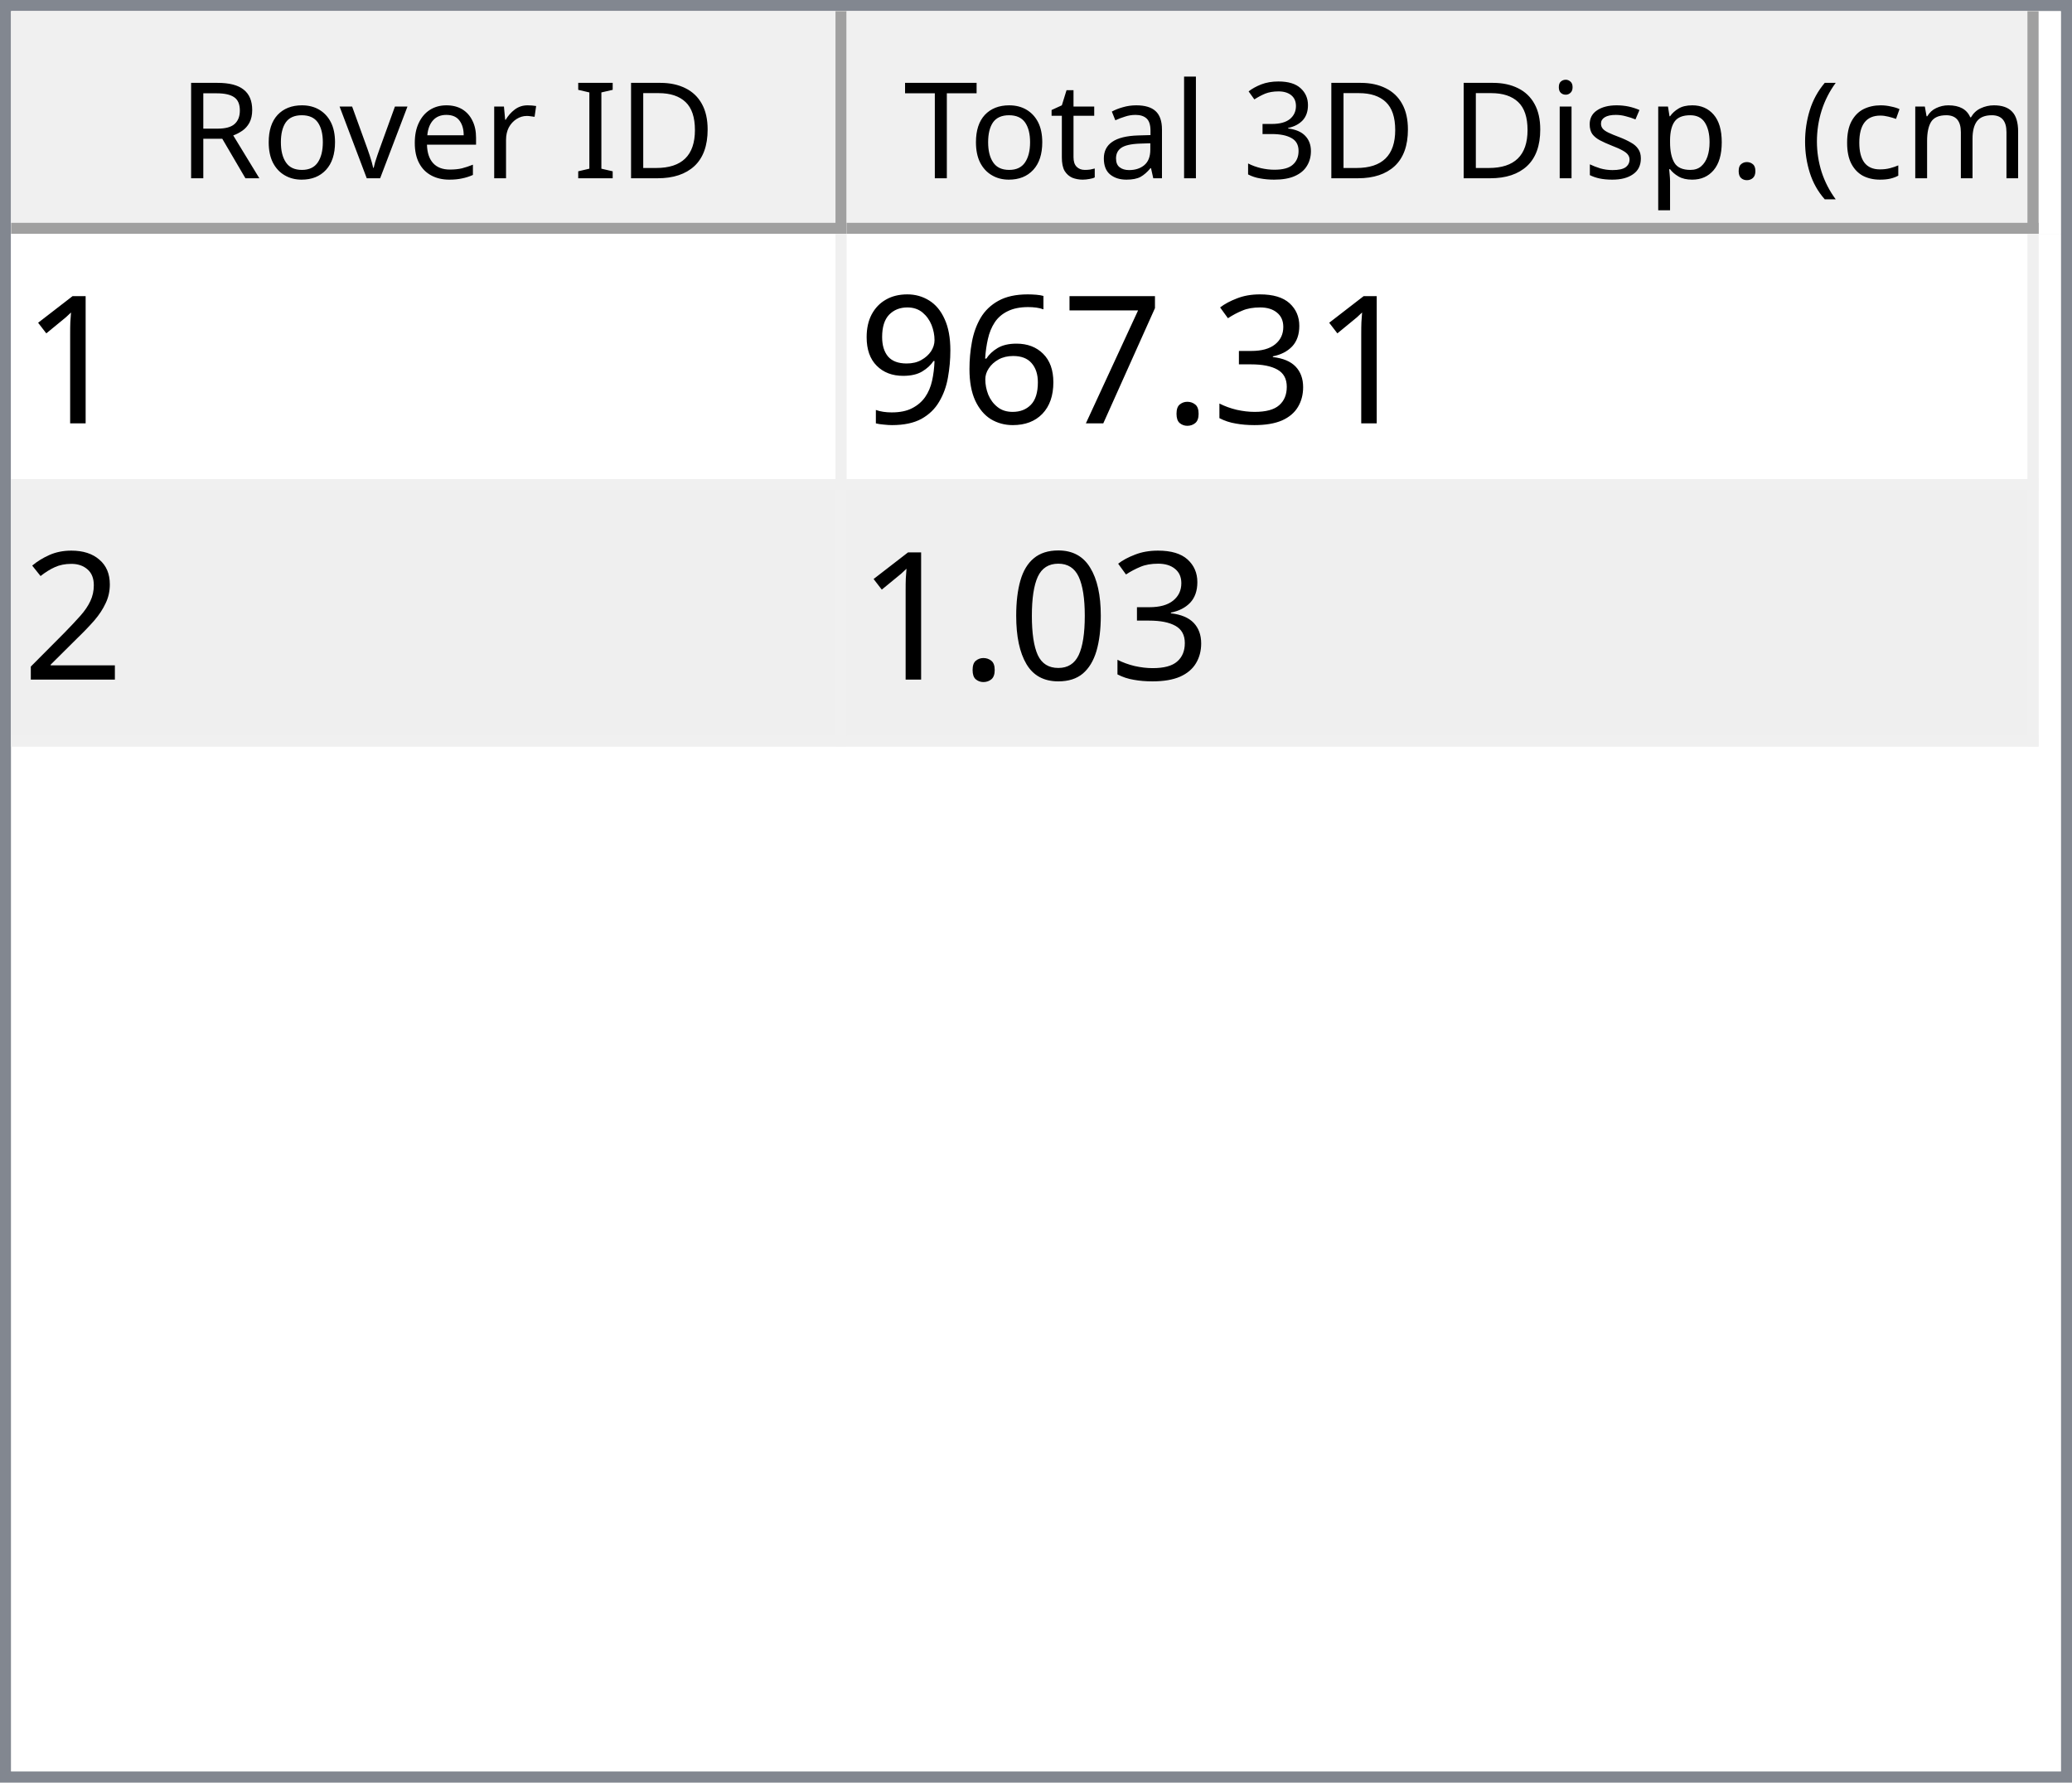
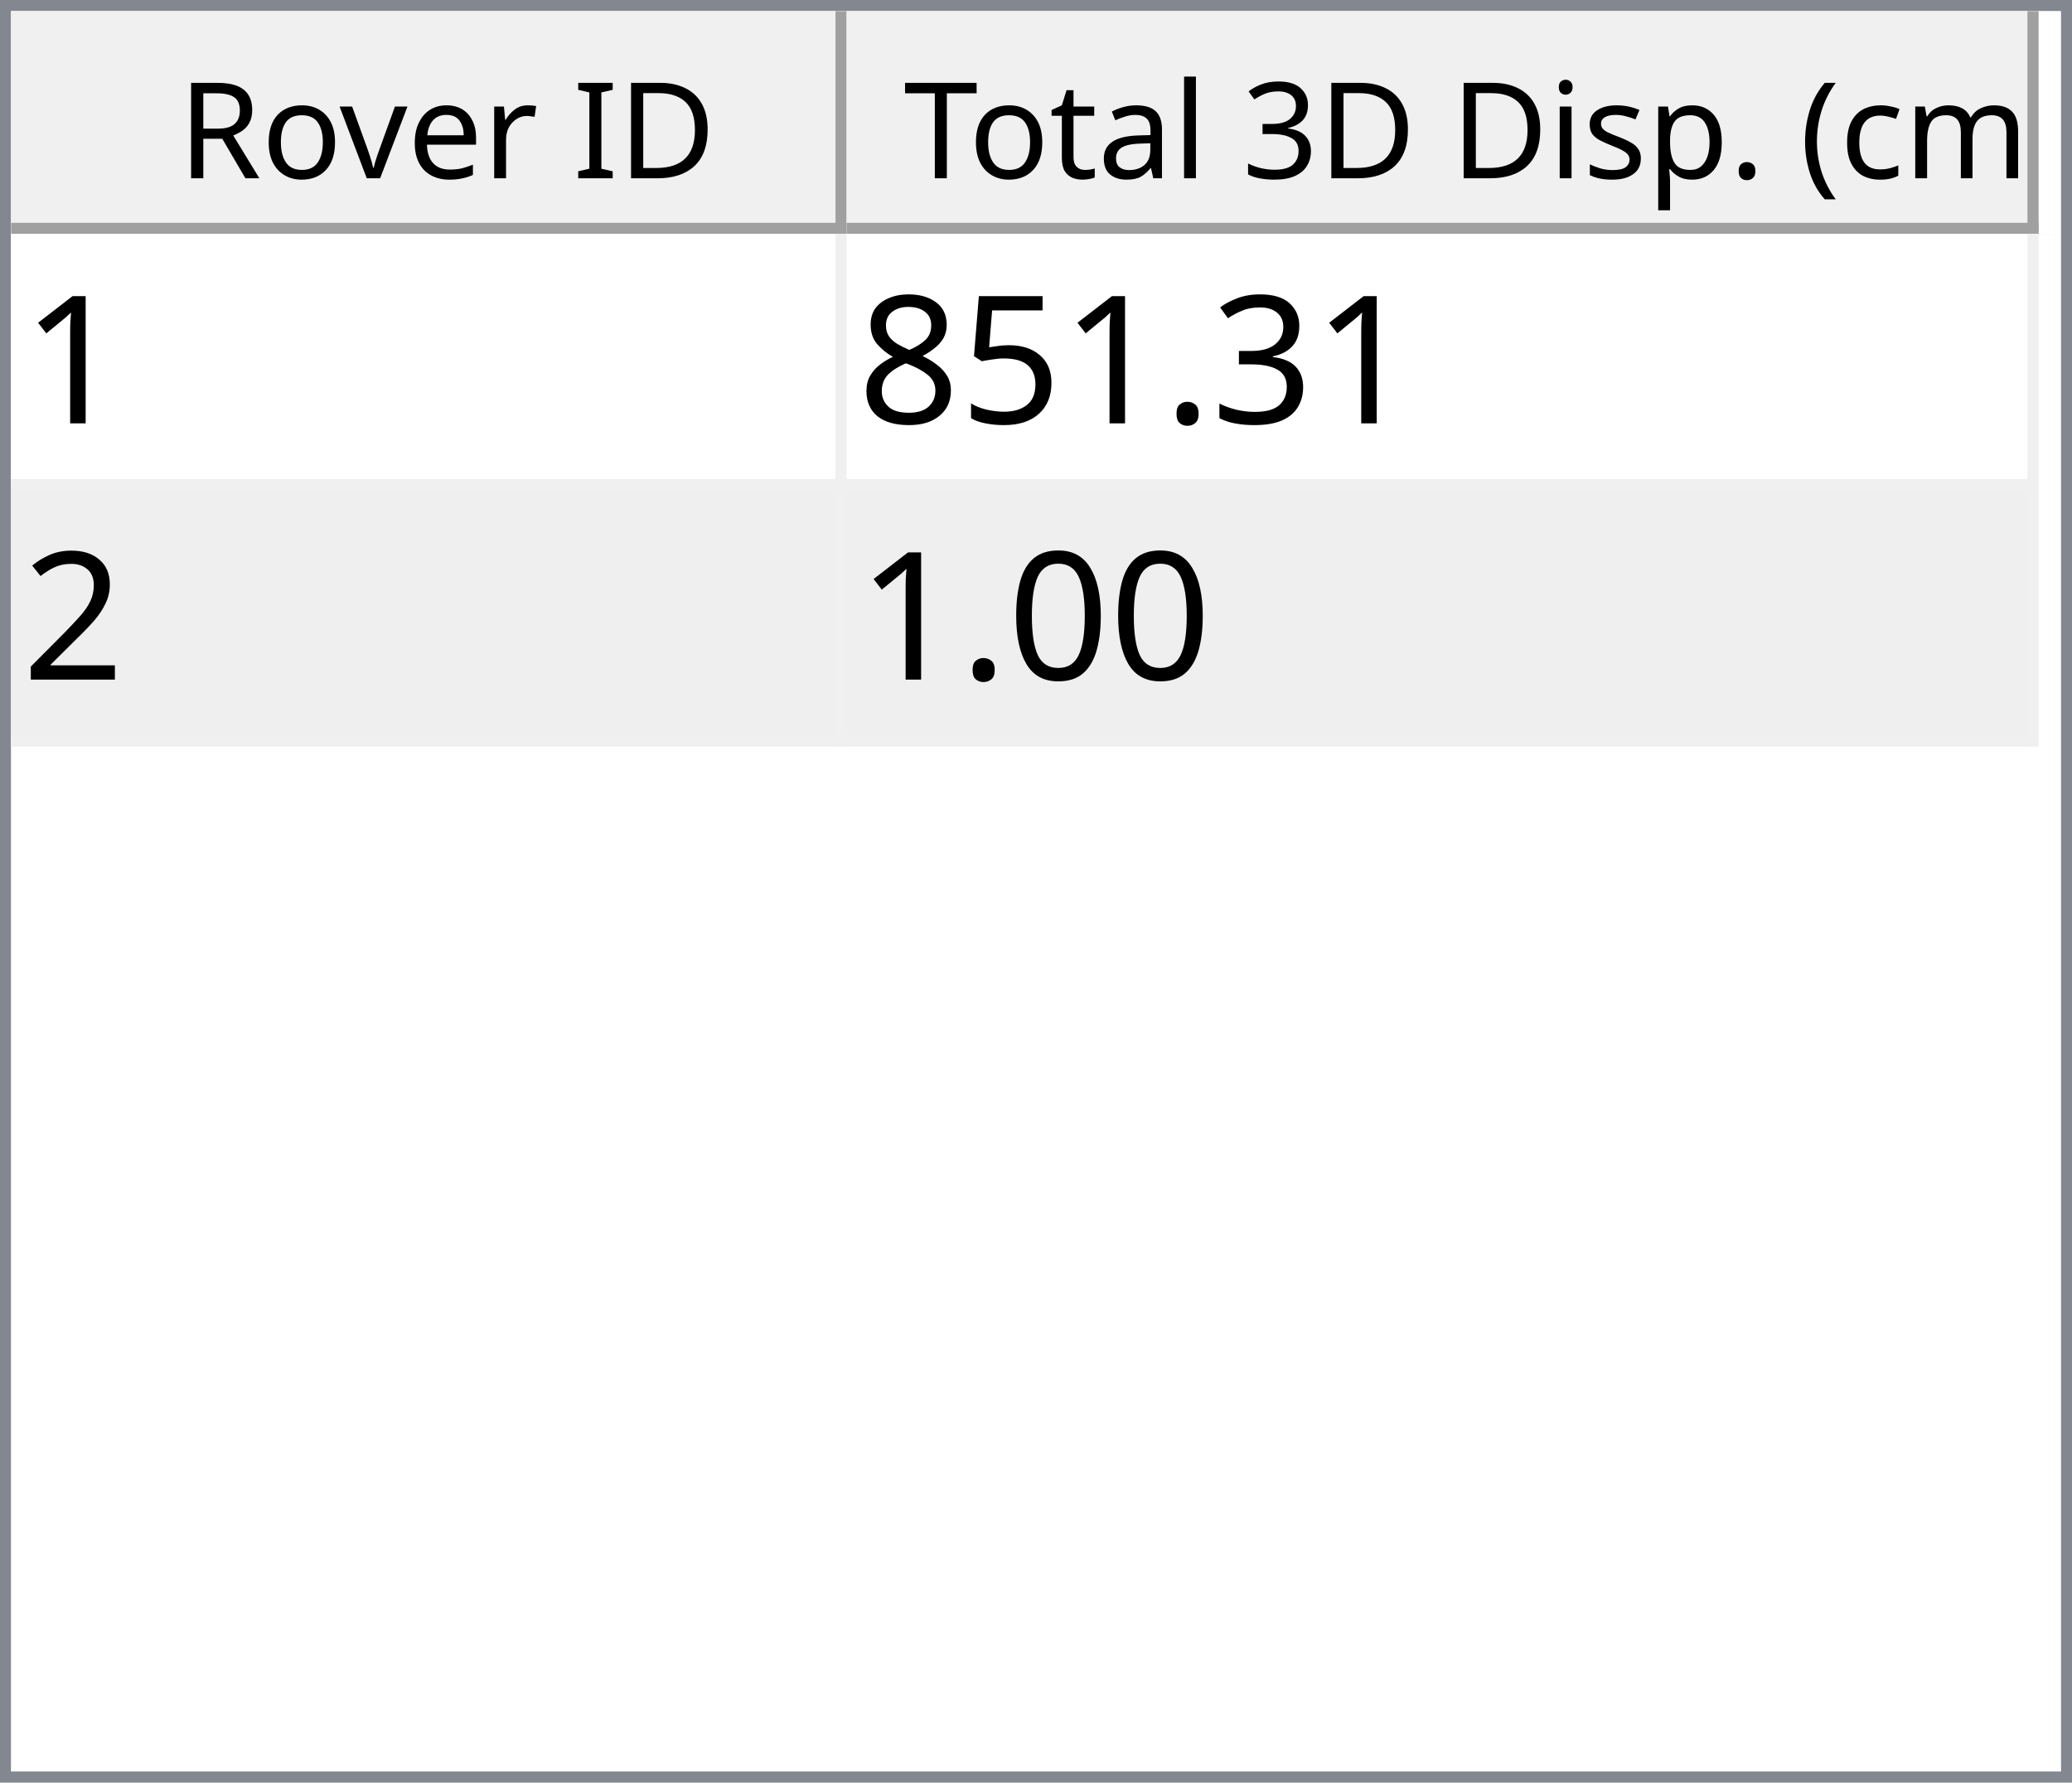
<svg xmlns="http://www.w3.org/2000/svg" style="fill-opacity:1; color-rendering:auto; color-interpolation:auto; text-rendering:auto; stroke:black; stroke-linecap:square; stroke-miterlimit:10; shape-rendering:auto; stroke-opacity:1; fill:black; stroke-dasharray:none; font-weight:normal; stroke-width:1; font-family:'Dialog'; font-style:normal; stroke-linejoin:miter; font-size:12px; stroke-dashoffset:0; image-rendering:auto;" width="186" height="160">
  <defs id="genericDefs" />
  <g>
    <defs id="defs1">
      <clipPath clipPathUnits="userSpaceOnUse" id="clipPath1">
        <path d="M0 0 L186 0 L186 160 L0 160 L0 0 Z" />
      </clipPath>
      <clipPath clipPathUnits="userSpaceOnUse" id="clipPath2">
        <path d="M0 0 L0 160 L186 160 L186 0 Z" />
      </clipPath>
      <clipPath clipPathUnits="userSpaceOnUse" id="clipPath3">
        <path d="M0 0 L0 20 L184 20 L184 0 Z" />
      </clipPath>
      <clipPath clipPathUnits="userSpaceOnUse" id="clipPath4">
        <path d="M0 0 L0 20 L75 20 L75 0 Z" />
      </clipPath>
      <clipPath clipPathUnits="userSpaceOnUse" id="clipPath5">
        <path d="M1 1 L1 19 L74 19 L74 1 Z" />
      </clipPath>
      <clipPath clipPathUnits="userSpaceOnUse" id="clipPath6">
        <path d="M0 0 L0 18 L73 18 L73 0 Z" />
      </clipPath>
      <clipPath clipPathUnits="userSpaceOnUse" id="clipPath7">
        <path d="M-0.5 -0.5 L-0.5 19.5 L74.5 19.5 L74.5 -0.5 Z" />
      </clipPath>
      <clipPath clipPathUnits="userSpaceOnUse" id="clipPath8">
        <path d="M0 0 L0 20 L107 20 L107 0 Z" />
      </clipPath>
      <clipPath clipPathUnits="userSpaceOnUse" id="clipPath9">
        <path d="M1 1 L1 19 L106 19 L106 1 Z" />
      </clipPath>
      <clipPath clipPathUnits="userSpaceOnUse" id="clipPath10">
        <path d="M0 0 L0 18 L105 18 L105 0 Z" />
      </clipPath>
      <clipPath clipPathUnits="userSpaceOnUse" id="clipPath11">
        <path d="M-0.5 -0.5 L-0.5 19.5 L106.5 19.5 L106.5 -0.5 Z" />
      </clipPath>
      <clipPath clipPathUnits="userSpaceOnUse" id="clipPath12">
        <path d="M0 0 L0 138 L184 138 L184 0 Z" />
      </clipPath>
      <clipPath clipPathUnits="userSpaceOnUse" id="clipPath13">
        <path d="M0 0 L0 46 L182 46 L182 0 Z" />
      </clipPath>
      <clipPath clipPathUnits="userSpaceOnUse" id="clipPath14">
        <path d="M-0.5 -0.5 L-0.5 45.5 L181.5 45.5 L181.5 -0.5 Z" />
      </clipPath>
      <clipPath clipPathUnits="userSpaceOnUse" id="clipPath15">
        <path d="M0 0 L0 22 L74 22 L74 0 Z" />
      </clipPath>
      <clipPath clipPathUnits="userSpaceOnUse" id="clipPath16">
        <path d="M0 0 L0 22 L106 22 L106 0 Z" />
      </clipPath>
      <font horiz-adv-x="64.551" id="font1">
        <font-face ascent="107.91" descent="25.098" units-per-em="100" style="font-style:normal; font-family:Segoe UI; font-weight:normal;" />
        <missing-glyph horiz-adv-x="64.551" d="M8.109 0 L8.109 68.266 L56.453 68.266 L56.453 0 L8.109 0 ZM15.328 7.234 L49.219 7.234 L49.219 61.031 L15.328 61.031 L15.328 7.234 Z" />
        <glyph unicode="D" horiz-adv-x="70.117" d="M9.188 0 L9.188 70.016 L28.516 70.016 Q65.531 70.016 65.531 35.891 Q65.531 19.672 55.25 9.836 Q44.969 0 27.734 0 L9.188 0 ZM17.391 62.594 L17.391 7.422 L27.828 7.422 Q41.609 7.422 49.273 14.797 Q56.938 22.172 56.938 35.688 Q56.938 62.594 28.328 62.594 L17.391 62.594 Z" />
        <glyph unicode="I" horiz-adv-x="26.611" d="M17.391 0 L9.188 0 L9.188 70.016 L17.391 70.016 L17.391 0 Z" />
        <glyph unicode=" " horiz-adv-x="27.393" d="" />
        <glyph unicode="r" horiz-adv-x="34.766" d="M34.188 41.891 Q32.078 43.5 28.125 43.5 Q23 43.5 19.555 38.672 Q16.109 33.844 16.109 25.484 L16.109 0 L8.109 0 L8.109 50 L16.109 50 L16.109 39.703 L16.312 39.703 Q18.016 44.969 21.531 47.922 Q25.047 50.875 29.391 50.875 Q32.516 50.875 34.188 50.203 L34.188 41.891 Z" />
        <glyph unicode="e" horiz-adv-x="52.295" d="M48.297 23 L12.984 23 Q13.188 14.656 17.484 10.109 Q21.781 5.562 29.297 5.562 Q37.75 5.562 44.828 11.141 L44.828 3.609 Q38.234 -1.172 27.391 -1.172 Q16.797 -1.172 10.742 5.641 Q4.688 12.453 4.688 24.812 Q4.688 36.469 11.305 43.82 Q17.922 51.172 27.734 51.172 Q37.547 51.172 42.922 44.828 Q48.297 38.484 48.297 27.203 L48.297 23 ZM40.094 29.781 Q40.047 36.719 36.75 40.578 Q33.453 44.438 27.594 44.438 Q21.922 44.438 17.969 40.383 Q14.016 36.328 13.094 29.781 L40.094 29.781 Z" />
        <glyph unicode="v" horiz-adv-x="47.9" d="M47.406 50 L27.484 0 L19.625 0 L0.688 50 L9.469 50 L22.172 13.672 Q23.578 9.672 23.922 6.688 L24.125 6.688 Q24.609 10.453 25.688 13.484 L38.969 50 L47.406 50 Z" />
        <glyph unicode="o" horiz-adv-x="58.594" d="M29 -1.172 Q17.922 -1.172 11.305 5.836 Q4.688 12.844 4.688 24.422 Q4.688 37.016 11.57 44.094 Q18.453 51.172 30.172 51.172 Q41.359 51.172 47.633 44.289 Q53.906 37.406 53.906 25.203 Q53.906 13.234 47.141 6.031 Q40.375 -1.172 29 -1.172 ZM29.594 44.438 Q21.875 44.438 17.383 39.188 Q12.891 33.938 12.891 24.703 Q12.891 15.828 17.43 10.695 Q21.969 5.562 29.594 5.562 Q37.359 5.562 41.531 10.594 Q45.703 15.625 45.703 24.906 Q45.703 34.281 41.531 39.359 Q37.359 44.438 29.594 44.438 Z" />
        <glyph unicode="R" horiz-adv-x="59.814" d="M59.375 0 L49.609 0 L37.891 19.625 Q36.281 22.359 34.766 24.289 Q33.25 26.219 31.664 27.438 Q30.078 28.656 28.25 29.219 Q26.422 29.781 24.125 29.781 L17.391 29.781 L17.391 0 L9.188 0 L9.188 70.016 L30.078 70.016 Q34.672 70.016 38.555 68.867 Q42.438 67.719 45.289 65.375 Q48.141 63.031 49.758 59.547 Q51.375 56.062 51.375 51.375 Q51.375 47.703 50.273 44.656 Q49.172 41.609 47.148 39.211 Q45.125 36.812 42.266 35.133 Q39.406 33.453 35.844 32.516 L35.844 32.328 Q37.594 31.547 38.891 30.547 Q40.188 29.547 41.359 28.18 Q42.531 26.812 43.68 25.078 Q44.828 23.344 46.234 21.047 L59.375 0 ZM17.391 62.594 L17.391 37.203 L28.516 37.203 Q31.594 37.203 34.203 38.133 Q36.812 39.062 38.719 40.797 Q40.625 42.531 41.703 45.047 Q42.781 47.562 42.781 50.688 Q42.781 56.297 39.141 59.445 Q35.5 62.594 28.609 62.594 L17.391 62.594 Z" />
        <glyph unicode=")" horiz-adv-x="30.176" d="M8.297 -15.922 L1.172 -15.922 Q16.406 2.344 16.406 26.812 Q16.406 51.469 1.078 70.016 L8.297 70.016 Q23.531 52.156 23.531 26.703 Q23.531 1.375 8.297 -15.922 Z" />
        <glyph unicode="m" horiz-adv-x="86.133" d="M79.109 0 L71.094 0 L71.094 28.719 Q71.094 37.016 68.531 40.727 Q65.969 44.438 59.906 44.438 Q54.781 44.438 51.195 39.75 Q47.609 35.062 47.609 28.516 L47.609 0 L39.594 0 L39.594 29.688 Q39.594 44.438 28.219 44.438 Q22.953 44.438 19.531 40.016 Q16.109 35.594 16.109 28.516 L16.109 0 L8.109 0 L8.109 50 L16.109 50 L16.109 42.094 L16.312 42.094 Q21.625 51.172 31.844 51.172 Q36.969 51.172 40.773 48.312 Q44.578 45.453 46 40.828 Q51.562 51.172 62.594 51.172 Q79.109 51.172 79.109 30.812 L79.109 0 Z" />
        <glyph unicode="c" horiz-adv-x="46.191" d="M42.188 2.297 Q36.422 -1.172 28.516 -1.172 Q17.828 -1.172 11.258 5.789 Q4.688 12.75 4.688 23.828 Q4.688 36.188 11.766 43.68 Q18.844 51.172 30.672 51.172 Q37.25 51.172 42.281 48.734 L42.281 40.531 Q36.719 44.438 30.375 44.438 Q22.703 44.438 17.797 38.945 Q12.891 33.453 12.891 24.516 Q12.891 15.719 17.508 10.641 Q22.125 5.562 29.891 5.562 Q36.422 5.562 42.188 9.906 L42.188 2.297 Z" />
        <glyph unicode="(" horiz-adv-x="30.176" d="M29.109 -15.922 L21.969 -15.922 Q6.844 1.375 6.844 26.703 Q6.844 52.156 21.969 70.016 L29.203 70.016 Q13.875 51.469 13.875 26.812 Q13.875 2.344 29.109 -15.922 Z" />
        <glyph unicode="." horiz-adv-x="21.68" d="M10.891 -1.078 Q8.641 -1.078 7.055 0.539 Q5.469 2.156 5.469 4.391 Q5.469 6.641 7.055 8.273 Q8.641 9.906 10.891 9.906 Q13.188 9.906 14.797 8.273 Q16.406 6.641 16.406 4.391 Q16.406 2.156 14.797 0.539 Q13.188 -1.078 10.891 -1.078 Z" />
        <glyph unicode="p" horiz-adv-x="58.789" d="M16.312 7.234 L16.109 7.234 L16.109 -23 L8.109 -23 L8.109 50 L16.109 50 L16.109 41.219 L16.312 41.219 Q22.219 51.172 33.594 51.172 Q43.266 51.172 48.688 44.461 Q54.109 37.75 54.109 26.469 Q54.109 13.922 48 6.375 Q41.891 -1.172 31.297 -1.172 Q21.578 -1.172 16.312 7.234 ZM16.109 27.391 L16.109 20.406 Q16.109 14.203 20.141 9.883 Q24.172 5.562 30.375 5.562 Q37.641 5.562 41.773 11.133 Q45.906 16.703 45.906 26.609 Q45.906 34.969 42.047 39.703 Q38.188 44.438 31.594 44.438 Q24.609 44.438 20.359 39.578 Q16.109 34.719 16.109 27.391 Z" />
        <glyph unicode="s" horiz-adv-x="42.432" d="M5.078 1.812 L5.078 10.406 Q11.625 5.562 19.484 5.562 Q30.031 5.562 30.031 12.594 Q30.031 14.594 29.125 15.992 Q28.219 17.391 26.68 18.461 Q25.141 19.531 23.07 20.383 Q21 21.234 18.609 22.172 Q15.281 23.484 12.766 24.828 Q10.25 26.172 8.57 27.859 Q6.891 29.547 6.031 31.695 Q5.172 33.844 5.172 36.719 Q5.172 40.234 6.789 42.945 Q8.406 45.656 11.086 47.484 Q13.766 49.312 17.211 50.242 Q20.656 51.172 24.312 51.172 Q30.812 51.172 35.938 48.922 L35.938 40.828 Q30.422 44.438 23.25 44.438 Q21 44.438 19.195 43.922 Q17.391 43.406 16.094 42.477 Q14.797 41.547 14.086 40.258 Q13.375 38.969 13.375 37.406 Q13.375 35.453 14.086 34.133 Q14.797 32.812 16.164 31.789 Q17.531 30.766 19.484 29.938 Q21.438 29.109 23.922 28.125 Q27.25 26.859 29.883 25.516 Q32.516 24.172 34.375 22.484 Q36.234 20.797 37.234 18.602 Q38.234 16.406 38.234 13.375 Q38.234 9.672 36.602 6.938 Q34.969 4.203 32.234 2.398 Q29.5 0.594 25.93 -0.289 Q22.359 -1.172 18.453 -1.172 Q10.75 -1.172 5.078 1.812 Z" />
        <glyph unicode="i" horiz-adv-x="24.219" d="M12.203 62.703 Q10.062 62.703 8.547 64.164 Q7.031 65.625 7.031 67.875 Q7.031 70.125 8.547 71.609 Q10.062 73.094 12.203 73.094 Q14.406 73.094 15.945 71.609 Q17.484 70.125 17.484 67.875 Q17.484 65.719 15.945 64.211 Q14.406 62.703 12.203 62.703 ZM16.109 0 L8.109 0 L8.109 50 L16.109 50 L16.109 0 Z" />
        <glyph unicode="3" horiz-adv-x="53.906" d="M46.531 19.828 Q46.531 15.094 44.75 11.211 Q42.969 7.328 39.719 4.57 Q36.469 1.812 31.93 0.297 Q27.391 -1.219 21.922 -1.219 Q11.922 -1.219 6 2.594 L6 11.188 Q13.094 5.609 22.219 5.609 Q25.875 5.609 28.828 6.539 Q31.781 7.469 33.906 9.227 Q36.031 10.984 37.18 13.477 Q38.328 15.969 38.328 19.094 Q38.328 32.812 18.797 32.812 L12.984 32.812 L12.984 39.594 L18.5 39.594 Q35.797 39.594 35.797 52.484 Q35.797 64.406 22.609 64.406 Q15.188 64.406 8.688 59.422 L8.688 67.188 Q15.375 71.188 24.609 71.188 Q29 71.188 32.57 69.969 Q36.141 68.75 38.68 66.555 Q41.219 64.359 42.609 61.281 Q44 58.203 44 54.5 Q44 40.672 30.031 36.719 L30.031 36.531 Q33.594 36.141 36.625 34.797 Q39.656 33.453 41.852 31.305 Q44.047 29.156 45.289 26.25 Q46.531 23.344 46.531 19.828 Z" />
        <glyph unicode="l" horiz-adv-x="24.219" d="M16.109 0 L8.109 0 L8.109 74.031 L16.109 74.031 L16.109 0 Z" />
        <glyph unicode="a" horiz-adv-x="50.879" d="M43.891 0 L35.891 0 L35.891 7.812 L35.688 7.812 Q30.469 -1.172 20.312 -1.172 Q12.844 -1.172 8.617 2.781 Q4.391 6.734 4.391 13.281 Q4.391 27.297 20.906 29.594 L35.891 31.688 Q35.891 44.438 25.594 44.438 Q16.547 44.438 9.281 38.281 L9.281 46.484 Q16.656 51.172 26.266 51.172 Q43.891 51.172 43.891 32.516 L43.891 0 ZM35.891 25.297 L23.828 23.641 Q18.266 22.859 15.43 20.875 Q12.594 18.891 12.594 13.875 Q12.594 10.203 15.211 7.883 Q17.828 5.562 22.172 5.562 Q28.125 5.562 32.008 9.742 Q35.891 13.922 35.891 20.312 L35.891 25.297 Z" />
        <glyph unicode="t" horiz-adv-x="33.887" d="M31.297 0.484 Q28.469 -1.078 23.828 -1.078 Q10.688 -1.078 10.688 13.578 L10.688 43.172 L2.094 43.172 L2.094 50 L10.688 50 L10.688 62.203 L18.703 64.797 L18.703 50 L31.297 50 L31.297 43.172 L18.703 43.172 L18.703 14.984 Q18.703 9.969 20.414 7.82 Q22.125 5.672 26.078 5.672 Q29.109 5.672 31.297 7.328 L31.297 0.484 Z" />
        <glyph unicode="T" horiz-adv-x="52.393" d="M50.594 62.594 L30.375 62.594 L30.375 0 L22.172 0 L22.172 62.594 L2 62.594 L2 70.016 L50.594 70.016 L50.594 62.594 Z" />
      </font>
      <font horiz-adv-x="75.0" id="font2">
        <font-face ascent="100.537" descent="21.973" units-per-em="100" style="font-style:normal; font-family:sans-serif; font-weight:normal;" />
        <missing-glyph horiz-adv-x="75.0" d="M12.5 0 L12.5 62.5 L62.5 62.5 L62.5 0 L12.5 0 ZM14.062 1.562 L60.938 1.562 L60.938 60.938 L14.062 60.938 L14.062 1.562 Z" />
        <glyph unicode="1" horiz-adv-x="55.615" d="M37.25 0 L28.469 0 L28.469 56 Q25.297 52.984 20.141 49.953 Q14.984 46.922 10.891 45.406 L10.891 53.906 Q18.266 57.375 23.781 62.305 Q29.297 67.234 31.594 71.875 L37.25 71.875 L37.25 0 Z" />
        <glyph unicode="3" horiz-adv-x="55.615" d="M4.203 18.891 L12.984 20.062 Q14.5 12.594 18.141 9.297 Q21.781 6 27 6 Q33.203 6 37.477 10.297 Q41.75 14.594 41.75 20.953 Q41.75 27 37.797 30.93 Q33.844 34.859 27.734 34.859 Q25.25 34.859 21.531 33.891 L22.516 41.609 Q23.391 41.5 23.922 41.5 Q29.547 41.5 34.039 44.43 Q38.531 47.359 38.531 53.469 Q38.531 58.297 35.258 61.477 Q31.984 64.656 26.812 64.656 Q21.688 64.656 18.266 61.43 Q14.844 58.203 13.875 51.766 L5.078 53.328 Q6.688 62.156 12.398 67.016 Q18.109 71.875 26.609 71.875 Q32.469 71.875 37.398 69.359 Q42.328 66.844 44.945 62.5 Q47.562 58.156 47.562 53.266 Q47.562 48.641 45.07 44.828 Q42.578 41.016 37.703 38.766 Q44.047 37.312 47.562 32.695 Q51.078 28.078 51.078 21.141 Q51.078 11.766 44.242 5.25 Q37.406 -1.266 26.953 -1.266 Q17.531 -1.266 11.305 4.352 Q5.078 9.969 4.203 18.891 Z" />
        <glyph unicode="." horiz-adv-x="27.783" d="M9.078 0 L9.078 10.016 L19.094 10.016 L19.094 0 L9.078 0 Z" />
-         <glyph unicode="7" horiz-adv-x="55.615" d="M4.734 62.203 L4.734 70.656 L51.078 70.656 L51.078 63.812 Q44.234 56.547 37.523 44.484 Q30.812 32.422 27.156 19.672 Q24.516 10.688 23.781 0 L14.75 0 Q14.891 8.453 18.062 20.414 Q21.234 32.375 27.172 43.484 Q33.109 54.594 39.797 62.203 L4.734 62.203 Z" />
-         <glyph unicode="6" horiz-adv-x="55.615" d="M49.75 54.047 L41.016 53.375 Q39.844 58.547 37.703 60.891 Q34.125 64.656 28.906 64.656 Q24.703 64.656 21.531 62.312 Q17.391 59.281 14.992 53.469 Q12.594 47.656 12.5 36.922 Q15.672 41.75 20.266 44.094 Q24.859 46.438 29.891 46.438 Q38.672 46.438 44.852 39.969 Q51.031 33.5 51.031 23.25 Q51.031 16.5 48.125 10.719 Q45.219 4.938 40.141 1.859 Q35.062 -1.219 28.609 -1.219 Q17.625 -1.219 10.695 6.859 Q3.766 14.938 3.766 33.5 Q3.766 54.25 11.422 63.672 Q18.109 71.875 29.438 71.875 Q37.891 71.875 43.289 67.141 Q48.688 62.406 49.75 54.047 ZM13.875 23.188 Q13.875 18.656 15.797 14.508 Q17.719 10.359 21.188 8.18 Q24.656 6 28.469 6 Q34.031 6 38.039 10.492 Q42.047 14.984 42.047 22.703 Q42.047 30.125 38.086 34.398 Q34.125 38.672 28.125 38.672 Q22.172 38.672 18.023 34.398 Q13.875 30.125 13.875 23.188 Z" />
-         <glyph unicode="9" horiz-adv-x="55.615" d="M5.469 16.547 L13.922 17.328 Q14.984 11.375 18.016 8.688 Q21.047 6 25.781 6 Q29.828 6 32.883 7.859 Q35.938 9.719 37.891 12.82 Q39.844 15.922 41.164 21.195 Q42.484 26.469 42.484 31.938 Q42.484 32.516 42.438 33.688 Q39.797 29.5 35.234 26.883 Q30.672 24.266 25.344 24.266 Q16.453 24.266 10.305 30.711 Q4.156 37.156 4.156 47.703 Q4.156 58.594 10.578 65.234 Q17 71.875 26.656 71.875 Q33.641 71.875 39.43 68.117 Q45.219 64.359 48.219 57.398 Q51.219 50.438 51.219 37.25 Q51.219 23.531 48.242 15.406 Q45.266 7.281 39.383 3.031 Q33.5 -1.219 25.594 -1.219 Q17.188 -1.219 11.867 3.445 Q6.547 8.109 5.469 16.547 ZM41.453 48.141 Q41.453 55.719 37.43 60.156 Q33.406 64.594 27.734 64.594 Q21.875 64.594 17.531 59.812 Q13.188 55.031 13.188 47.406 Q13.188 40.578 17.312 36.305 Q21.438 32.031 27.484 32.031 Q33.594 32.031 37.523 36.305 Q41.453 40.578 41.453 48.141 Z" />
+         <glyph unicode="5" horiz-adv-x="55.615" d="M4.156 18.75 L13.375 19.531 Q14.406 12.797 18.141 9.398 Q21.875 6 27.156 6 Q33.5 6 37.891 10.789 Q42.281 15.578 42.281 23.484 Q42.281 31 38.062 35.352 Q33.844 39.703 27 39.703 Q22.75 39.703 19.336 37.773 Q15.922 35.844 13.969 32.766 L5.719 33.844 L12.641 70.609 L48.25 70.609 L48.25 62.203 L19.672 62.203 L15.828 42.969 Q22.266 47.469 29.344 47.469 Q38.719 47.469 45.164 40.969 Q51.609 34.469 51.609 24.266 Q51.609 14.547 45.953 7.469 Q39.062 -1.219 27.156 -1.219 Q17.391 -1.219 11.211 4.25 Q5.031 9.719 4.156 18.75 Z" />
+         <glyph unicode="8" horiz-adv-x="55.615" d="M17.672 38.812 Q12.203 40.828 9.57 44.539 Q6.938 48.25 6.938 53.422 Q6.938 61.234 12.555 66.555 Q18.172 71.875 27.484 71.875 Q36.859 71.875 42.578 66.43 Q48.297 60.984 48.297 53.172 Q48.297 48.188 45.68 44.508 Q43.062 40.828 37.75 38.812 Q44.344 36.672 47.781 31.883 Q51.219 27.094 51.219 20.453 Q51.219 11.281 44.727 5.031 Q38.234 -1.219 27.641 -1.219 Q17.047 -1.219 10.547 5.055 Q4.047 11.328 4.047 20.703 Q4.047 27.688 7.594 32.398 Q11.141 37.109 17.672 38.812 ZM15.922 53.719 Q15.922 48.641 19.195 45.414 Q22.469 42.188 27.688 42.188 Q32.766 42.188 36.016 45.383 Q39.266 48.578 39.266 53.219 Q39.266 58.062 35.914 61.359 Q32.562 64.656 27.594 64.656 Q22.562 64.656 19.242 61.43 Q15.922 58.203 15.922 53.719 ZM13.094 20.656 Q13.094 16.891 14.875 13.375 Q16.656 9.859 20.172 7.93 Q23.688 6 27.734 6 Q34.031 6 38.133 10.055 Q42.234 14.109 42.234 20.359 Q42.234 26.703 38.016 30.859 Q33.797 35.016 27.438 35.016 Q21.234 35.016 17.164 30.914 Q13.094 26.812 13.094 20.656 Z" />
        <glyph unicode="2" horiz-adv-x="55.615" d="M50.344 8.453 L50.344 0 L3.031 0 Q2.938 3.172 4.047 6.109 Q5.859 10.938 9.836 15.625 Q13.812 20.312 21.344 26.469 Q33.016 36.031 37.117 41.625 Q41.219 47.219 41.219 52.203 Q41.219 57.422 37.477 61.008 Q33.734 64.594 27.734 64.594 Q21.391 64.594 17.578 60.789 Q13.766 56.984 13.719 50.25 L4.688 51.172 Q5.609 61.281 11.664 66.578 Q17.719 71.875 27.938 71.875 Q38.234 71.875 44.242 66.164 Q50.25 60.453 50.25 52 Q50.25 47.703 48.492 43.555 Q46.734 39.406 42.656 34.812 Q38.578 30.219 29.109 22.219 Q21.188 15.578 18.945 13.211 Q16.703 10.844 15.234 8.453 L50.344 8.453 Z" />
        <glyph unicode="0" horiz-adv-x="55.615" d="M4.156 35.297 Q4.156 48 6.766 55.742 Q9.375 63.484 14.523 67.68 Q19.672 71.875 27.484 71.875 Q33.25 71.875 37.594 69.555 Q41.938 67.234 44.773 62.867 Q47.609 58.5 49.219 52.227 Q50.828 45.953 50.828 35.297 Q50.828 22.703 48.242 14.969 Q45.656 7.234 40.508 3.008 Q35.359 -1.219 27.484 -1.219 Q17.141 -1.219 11.234 6.203 Q4.156 15.141 4.156 35.297 ZM13.188 35.297 Q13.188 17.672 17.312 11.836 Q21.438 6 27.484 6 Q33.547 6 37.672 11.859 Q41.797 17.719 41.797 35.297 Q41.797 52.984 37.672 58.789 Q33.547 64.594 27.391 64.594 Q21.344 64.594 17.719 59.469 Q13.188 52.938 13.188 35.297 Z" />
      </font>
    </defs>
    <g style="fill:white; stroke:white;">
      <rect x="0" y="0" width="186" style="clip-path:url(#clipPath1); stroke:none;" height="160" />
    </g>
    <g style="fill:white; text-rendering:optimizeSpeed; color-rendering:optimizeSpeed; image-rendering:optimizeSpeed; shape-rendering:crispEdges; stroke:white; color-interpolation:sRGB;">
      <rect x="0" width="186" height="160" y="0" style="stroke:none;" />
      <path style="stroke:none;" d="M0 160 L186 160 L186 0 L0 0 Z" />
    </g>
    <g style="fill:rgb(240,240,240); font-family:'Segoe UI'; stroke:rgb(240,240,240);">
      <rect x="0" y="0" width="186" style="clip-path:url(#clipPath2); stroke:none;" height="160" />
    </g>
    <g style="fill:rgb(130,135,144); font-family:'Segoe UI'; stroke:rgb(130,135,144);">
      <path d="M0 0 L186 0 L186 160 L0 160 L0 0 ZM1 1 L185 1 L185 159 L1 159 L1 1 Z" style="fill-rule:evenodd; clip-path:url(#clipPath2); stroke:none;" />
    </g>
    <g style="fill:white; font-family:'Segoe UI'; stroke:white;" transform="translate(1,1)">
      <rect x="0" y="0" width="184" style="clip-path:url(#clipPath3); stroke:none;" height="20" />
    </g>
    <g style="fill:rgb(240,240,240); font-family:'Segoe UI'; stroke:rgb(240,240,240);" transform="translate(1,1)">
      <rect x="0" y="0" width="75" style="clip-path:url(#clipPath4); stroke:none;" height="20" />
    </g>
    <g style="font-family:'Segoe UI';" transform="translate(2,2)">
      <text x="14" xml:space="preserve" y="14" style="clip-path:url(#clipPath6); stroke:none;">Rover ID</text>
    </g>
    <g style="fill:rgb(160,160,160); font-family:'Segoe UI'; stroke:rgb(160,160,160); stroke-linejoin:bevel;" transform="translate(1.5,1.5)">
      <line x1="74" x2="74" y1="0" style="fill:none; clip-path:url(#clipPath7);" y2="19" />
    </g>
    <g style="fill:rgb(160,160,160); font-family:'Segoe UI'; stroke:rgb(160,160,160); stroke-linejoin:bevel;" transform="matrix(1,0,0,1,1,1) translate(0.5,0.5)">
      <line x1="0" x2="74" y1="19" style="fill:none; clip-path:url(#clipPath7);" y2="19" />
    </g>
    <g style="fill:rgb(240,240,240); font-family:'Segoe UI'; stroke:rgb(240,240,240);" transform="translate(76,1)">
      <rect x="0" y="0" width="107" style="clip-path:url(#clipPath8); stroke:none;" height="20" />
    </g>
    <g style="font-family:'Segoe UI';" transform="translate(77,2)">
      <text x="1" xml:space="preserve" y="14" style="clip-path:url(#clipPath10); stroke:none;"> Total 3D Disp. (cm)</text>
    </g>
    <g style="fill:rgb(160,160,160); font-family:'Segoe UI'; stroke:rgb(160,160,160); stroke-linejoin:bevel;" transform="translate(76.5,1.5)">
      <line x1="106" x2="106" y1="0" style="fill:none; clip-path:url(#clipPath11);" y2="19" />
    </g>
    <g style="fill:rgb(160,160,160); font-family:'Segoe UI'; stroke:rgb(160,160,160); stroke-linejoin:bevel;" transform="matrix(1,0,0,1,76,1) translate(0.5,0.5)">
      <line x1="0" x2="106" y1="19" style="fill:none; clip-path:url(#clipPath11);" y2="19" />
    </g>
    <g style="fill:white; font-family:'Segoe UI'; stroke:white;" transform="translate(1,21)">
      <rect x="0" y="0" width="184" style="clip-path:url(#clipPath12); stroke:none;" height="138" />
    </g>
    <g style="fill:rgb(240,240,240); font-size:16px; font-family:sans-serif; stroke:rgb(240,240,240);" transform="translate(1,21)">
      <rect x="0" y="0" width="182" style="clip-path:url(#clipPath13); stroke:none;" height="46" />
      <line transform="translate(0.5,0.5)" x1="0" x2="181" y1="22" style="clip-path:url(#clipPath14); fill:none; stroke-linejoin:bevel;" y2="22" />
    </g>
    <g transform="matrix(1,0,0,1,1,21) translate(0.5,0.5)" style="fill:rgb(240,240,240); font-size:16px; font-family:sans-serif; stroke:rgb(240,240,240); stroke-linejoin:bevel;">
      <line x1="0" x2="181" y1="45" style="fill:none; clip-path:url(#clipPath14);" y2="45" />
    </g>
    <g transform="matrix(1,0,0,1,1,21) translate(0.5,0.5)" style="fill:rgb(240,240,240); font-size:16px; font-family:sans-serif; stroke:rgb(240,240,240); stroke-linejoin:bevel;">
      <line x1="74" x2="74" y1="0" style="fill:none; clip-path:url(#clipPath14);" y2="45" />
    </g>
    <g transform="matrix(1,0,0,1,1,21) translate(0.5,0.5)" style="fill:rgb(240,240,240); font-size:16px; font-family:sans-serif; stroke:rgb(240,240,240); stroke-linejoin:bevel;">
      <line x1="181" x2="181" y1="0" style="fill:none; clip-path:url(#clipPath14);" y2="45" />
    </g>
    <g style="fill:white; font-size:16px; font-family:sans-serif; stroke:white;" transform="matrix(1,0,0,1,1,21)">
      <rect x="0" y="0" width="74" style="clip-path:url(#clipPath15); stroke:none;" height="22" />
      <text x="1" y="17" style="fill:black; clip-path:url(#clipPath15); stroke:none;" xml:space="preserve">1</text>
    </g>
    <g style="fill:white; font-size:16px; font-family:sans-serif; stroke:white;" transform="matrix(1,0,0,1,1,21) translate(75,0)">
      <rect x="0" y="0" width="106" style="clip-path:url(#clipPath16); stroke:none;" height="22" />
-       <text x="1" y="17" style="fill:black; clip-path:url(#clipPath16); stroke:none;" xml:space="preserve">967.31</text>
+       <text x="1" y="17" style="fill:black; clip-path:url(#clipPath16); stroke:none;" xml:space="preserve">851.31</text>
    </g>
    <g style="fill:rgb(239,239,239); font-size:16px; font-family:sans-serif; stroke:rgb(239,239,239);" transform="matrix(1,0,0,1,1,21) translate(0,23)">
      <rect x="0" y="0" width="74" style="clip-path:url(#clipPath15); stroke:none;" height="22" />
      <text x="1" y="17" style="fill:black; clip-path:url(#clipPath15); stroke:none;" xml:space="preserve">2</text>
    </g>
    <g style="fill:rgb(239,239,239); font-size:16px; font-family:sans-serif; stroke:rgb(239,239,239);" transform="matrix(1,0,0,1,1,21) translate(75,23)">
      <rect x="0" y="0" width="106" style="clip-path:url(#clipPath16); stroke:none;" height="22" />
-       <text x="1" y="17" style="fill:black; clip-path:url(#clipPath16); stroke:none;" xml:space="preserve">1.03</text>
+       <text x="1" y="17" style="fill:black; clip-path:url(#clipPath16); stroke:none;" xml:space="preserve">1.00</text>
    </g>
  </g>
</svg>
